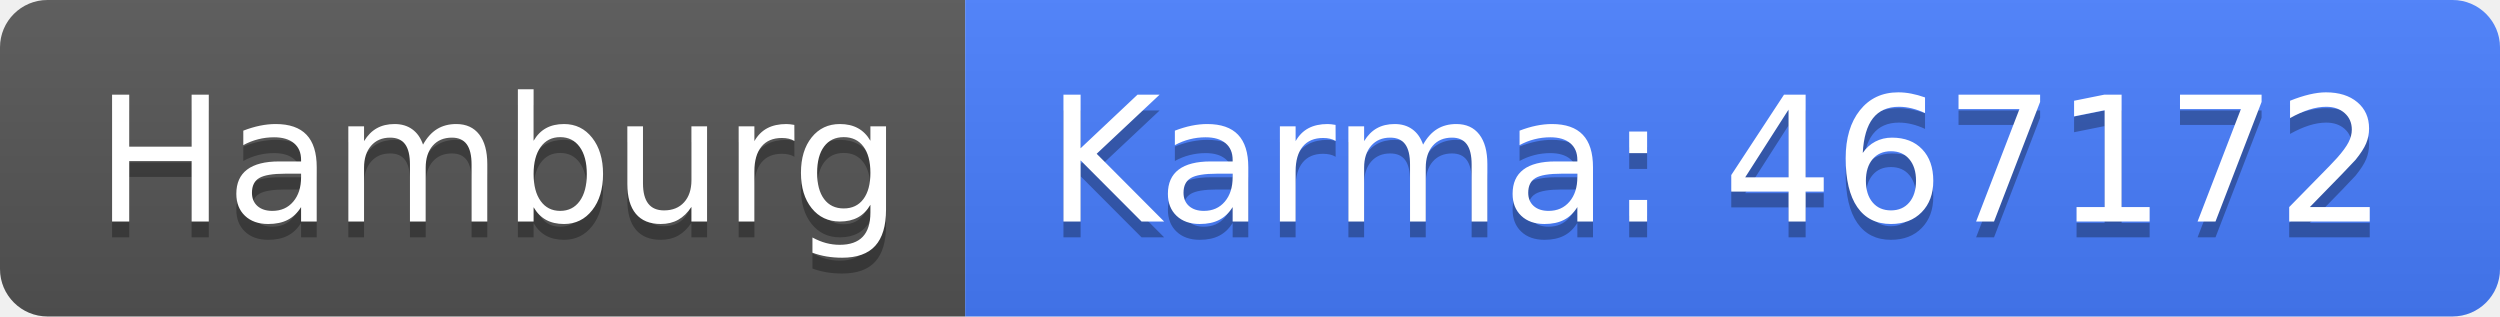
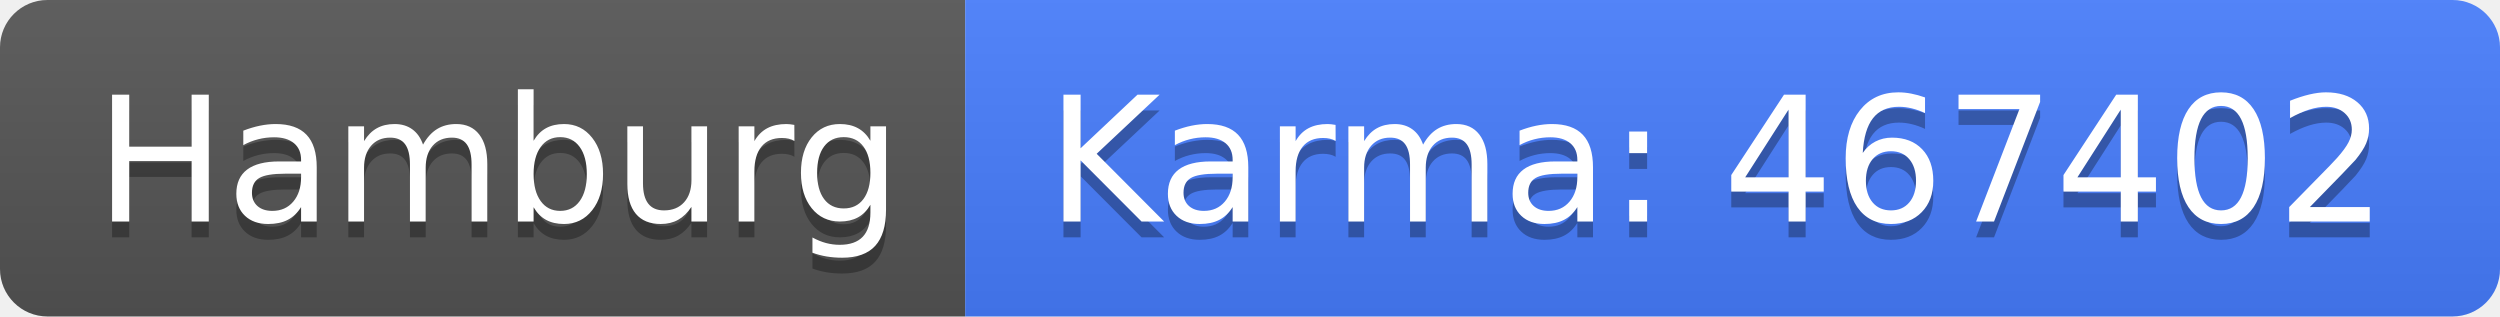
<svg xmlns="http://www.w3.org/2000/svg" width="158" height="20">
  <linearGradient id="b" x2="0" y2="100%">
    <stop offset="0" stop-color="#bbb" stop-opacity=".1" />
    <stop offset="1" stop-opacity=".1" />
  </linearGradient>
  <clipPath id="a">
    <rect width="158" height="20" rx="3" fill="#fff" />
  </clipPath>
  <g clip-path="url(#a)">
    <path fill="#555" d="M0 0h61v20H0z" />
    <path fill="#477eff" d="M61 0h97v20H61z" />
    <path fill="url(#b)" d="M0 0h158v20H0z" />
  </g>
  <g fill="#fff" text-anchor="middle" font-family="DejaVu Sans,Verdana,Geneva,sans-serif" font-size="110">
    <text x="315" y="150" fill="#010101" fill-opacity=".3" transform="scale(.1)" textLength="510">Hamburg</text>
    <text x="315" y="140" transform="scale(.1)" textLength="510">Hamburg</text>
-     <text x="1085" y="150" fill="#010101" fill-opacity=".3" transform="scale(.1)" textLength="870">Karma: 467172</text>
-     <text x="1085" y="140" transform="scale(.1)" textLength="870">Karma: 467172</text>
+     <text x="1085" y="150" fill="#010101" fill-opacity=".3" transform="scale(.1)" textLength="870">Karma: 467402</text>
+     <text x="1085" y="140" transform="scale(.1)" textLength="870">Karma: 467402</text>
  </g>
</svg>
